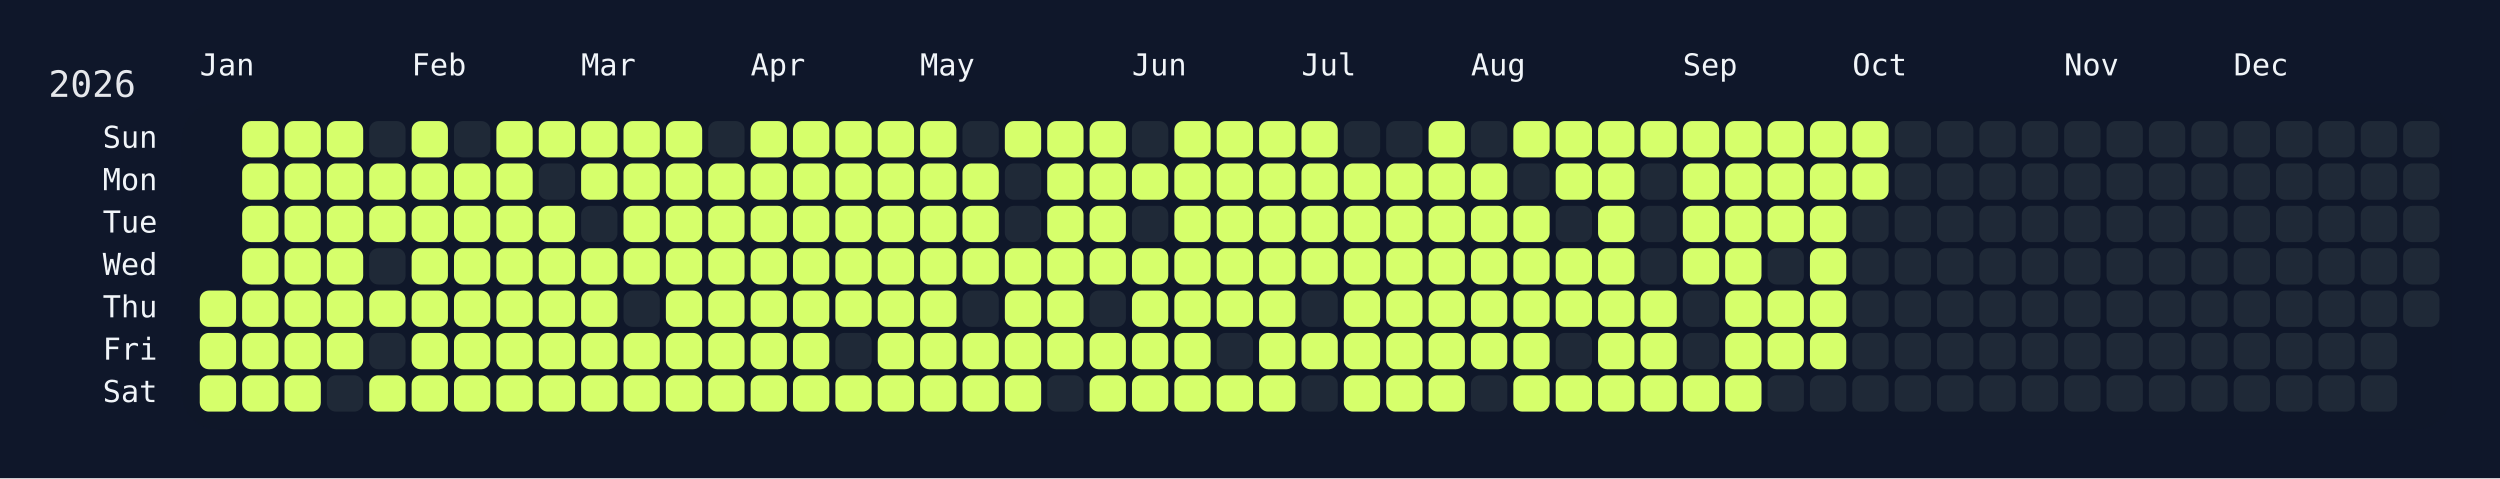
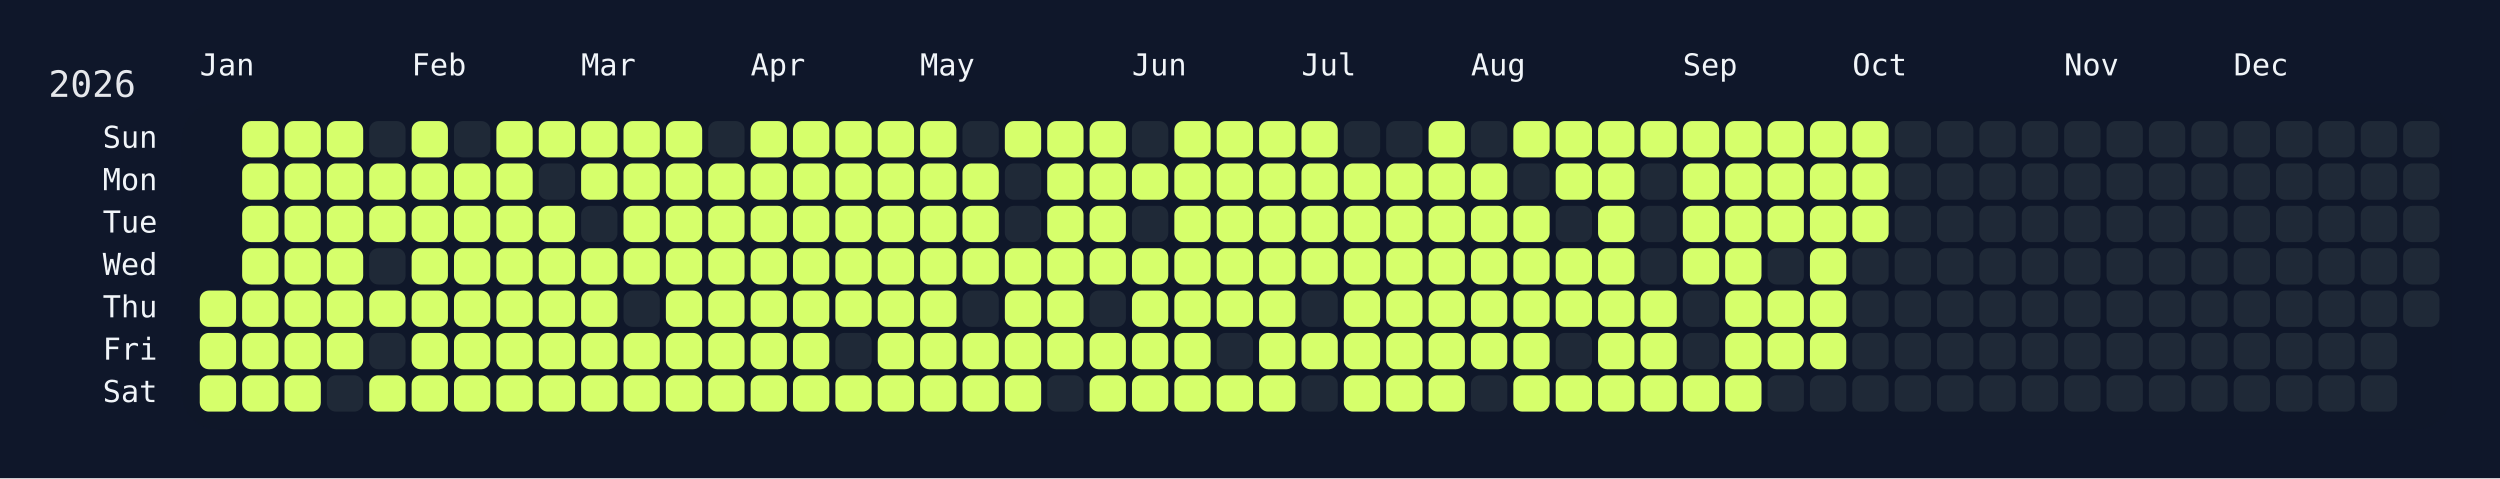
<svg xmlns="http://www.w3.org/2000/svg" width="826" height="158" viewBox="0 0 826 158">
  <rect width="826" height="158" fill="#0f172a" />
  <rect x="60" y="34" width="750" height="108" rx="12" ry="12" fill="rgba(15, 23, 42, 0.8)" />
  <text x="16" y="32" font-size="12" fill="#e5e7eb" font-family="JetBrains Mono, ui-monospace, SFMono-Regular, Menlo, Monaco, Consolas, monospace">2026</text>
  <text x="66" y="18" font-size="10" fill="#f1f5f9" font-family="JetBrains Mono, ui-monospace, SFMono-Regular, Menlo, Monaco, Consolas, monospace" dominant-baseline="hanging">Jan</text>
  <text x="136" y="18" font-size="10" fill="#f1f5f9" font-family="JetBrains Mono, ui-monospace, SFMono-Regular, Menlo, Monaco, Consolas, monospace" dominant-baseline="hanging">Feb</text>
  <text x="192" y="18" font-size="10" fill="#f1f5f9" font-family="JetBrains Mono, ui-monospace, SFMono-Regular, Menlo, Monaco, Consolas, monospace" dominant-baseline="hanging">Mar</text>
  <text x="248" y="18" font-size="10" fill="#f1f5f9" font-family="JetBrains Mono, ui-monospace, SFMono-Regular, Menlo, Monaco, Consolas, monospace" dominant-baseline="hanging">Apr</text>
  <text x="304" y="18" font-size="10" fill="#f1f5f9" font-family="JetBrains Mono, ui-monospace, SFMono-Regular, Menlo, Monaco, Consolas, monospace" dominant-baseline="hanging">May</text>
  <text x="374" y="18" font-size="10" fill="#f1f5f9" font-family="JetBrains Mono, ui-monospace, SFMono-Regular, Menlo, Monaco, Consolas, monospace" dominant-baseline="hanging">Jun</text>
  <text x="430" y="18" font-size="10" fill="#f1f5f9" font-family="JetBrains Mono, ui-monospace, SFMono-Regular, Menlo, Monaco, Consolas, monospace" dominant-baseline="hanging">Jul</text>
  <text x="486" y="18" font-size="10" fill="#f1f5f9" font-family="JetBrains Mono, ui-monospace, SFMono-Regular, Menlo, Monaco, Consolas, monospace" dominant-baseline="hanging">Aug</text>
  <text x="556" y="18" font-size="10" fill="#f1f5f9" font-family="JetBrains Mono, ui-monospace, SFMono-Regular, Menlo, Monaco, Consolas, monospace" dominant-baseline="hanging">Sep</text>
  <text x="612" y="18" font-size="10" fill="#f1f5f9" font-family="JetBrains Mono, ui-monospace, SFMono-Regular, Menlo, Monaco, Consolas, monospace" dominant-baseline="hanging">Oct</text>
  <text x="682" y="18" font-size="10" fill="#f1f5f9" font-family="JetBrains Mono, ui-monospace, SFMono-Regular, Menlo, Monaco, Consolas, monospace" dominant-baseline="hanging">Nov</text>
  <text x="738" y="18" font-size="10" fill="#f1f5f9" font-family="JetBrains Mono, ui-monospace, SFMono-Regular, Menlo, Monaco, Consolas, monospace" dominant-baseline="hanging">Dec</text>
  <text x="52" y="46.0" font-size="10" fill="#f1f5f9" font-family="JetBrains Mono, ui-monospace, SFMono-Regular, Menlo, Monaco, Consolas, monospace" text-anchor="end" dominant-baseline="middle">Sun</text>
  <text x="52" y="60.0" font-size="10" fill="#f1f5f9" font-family="JetBrains Mono, ui-monospace, SFMono-Regular, Menlo, Monaco, Consolas, monospace" text-anchor="end" dominant-baseline="middle">Mon</text>
  <text x="52" y="74.0" font-size="10" fill="#f1f5f9" font-family="JetBrains Mono, ui-monospace, SFMono-Regular, Menlo, Monaco, Consolas, monospace" text-anchor="end" dominant-baseline="middle">Tue</text>
  <text x="52" y="88.0" font-size="10" fill="#f1f5f9" font-family="JetBrains Mono, ui-monospace, SFMono-Regular, Menlo, Monaco, Consolas, monospace" text-anchor="end" dominant-baseline="middle">Wed</text>
  <text x="52" y="102.0" font-size="10" fill="#f1f5f9" font-family="JetBrains Mono, ui-monospace, SFMono-Regular, Menlo, Monaco, Consolas, monospace" text-anchor="end" dominant-baseline="middle">Thu</text>
  <text x="52" y="116.0" font-size="10" fill="#f1f5f9" font-family="JetBrains Mono, ui-monospace, SFMono-Regular, Menlo, Monaco, Consolas, monospace" text-anchor="end" dominant-baseline="middle">Fri</text>
  <text x="52" y="130.0" font-size="10" fill="#f1f5f9" font-family="JetBrains Mono, ui-monospace, SFMono-Regular, Menlo, Monaco, Consolas, monospace" text-anchor="end" dominant-baseline="middle">Sat</text>
  <g transform="translate(66,40)">
    <rect x="0" y="56" width="12" height="12" rx="3" ry="3" fill="#d6ff6b" data-date="2026-01-01" />
    <rect x="0" y="70" width="12" height="12" rx="3" ry="3" fill="#d6ff6b" data-date="2026-01-02" />
    <rect x="0" y="84" width="12" height="12" rx="3" ry="3" fill="#d6ff6b" data-date="2026-01-03" />
    <rect x="14" y="0" width="12" height="12" rx="3" ry="3" fill="#d6ff6b" data-date="2026-01-04" />
    <rect x="14" y="14" width="12" height="12" rx="3" ry="3" fill="#d6ff6b" data-date="2026-01-05" />
    <rect x="14" y="28" width="12" height="12" rx="3" ry="3" fill="#d6ff6b" data-date="2026-01-06" />
    <rect x="14" y="42" width="12" height="12" rx="3" ry="3" fill="#d6ff6b" data-date="2026-01-07" />
    <rect x="14" y="56" width="12" height="12" rx="3" ry="3" fill="#d6ff6b" data-date="2026-01-08" />
    <rect x="14" y="70" width="12" height="12" rx="3" ry="3" fill="#d6ff6b" data-date="2026-01-09" />
    <rect x="14" y="84" width="12" height="12" rx="3" ry="3" fill="#d6ff6b" data-date="2026-01-10" />
    <rect x="28" y="0" width="12" height="12" rx="3" ry="3" fill="#d6ff6b" data-date="2026-01-11" />
    <rect x="28" y="14" width="12" height="12" rx="3" ry="3" fill="#d6ff6b" data-date="2026-01-12" />
    <rect x="28" y="28" width="12" height="12" rx="3" ry="3" fill="#d6ff6b" data-date="2026-01-13" />
    <rect x="28" y="42" width="12" height="12" rx="3" ry="3" fill="#d6ff6b" data-date="2026-01-14" />
    <rect x="28" y="56" width="12" height="12" rx="3" ry="3" fill="#d6ff6b" data-date="2026-01-15" />
    <rect x="28" y="70" width="12" height="12" rx="3" ry="3" fill="#d6ff6b" data-date="2026-01-16" />
    <rect x="28" y="84" width="12" height="12" rx="3" ry="3" fill="#d6ff6b" data-date="2026-01-17" />
    <rect x="42" y="0" width="12" height="12" rx="3" ry="3" fill="#d6ff6b" data-date="2026-01-18" />
    <rect x="42" y="14" width="12" height="12" rx="3" ry="3" fill="#d6ff6b" data-date="2026-01-19" />
    <rect x="42" y="28" width="12" height="12" rx="3" ry="3" fill="#d6ff6b" data-date="2026-01-20" />
    <rect x="42" y="42" width="12" height="12" rx="3" ry="3" fill="#d6ff6b" data-date="2026-01-21" />
    <rect x="42" y="56" width="12" height="12" rx="3" ry="3" fill="#d6ff6b" data-date="2026-01-22" />
    <rect x="42" y="70" width="12" height="12" rx="3" ry="3" fill="#d6ff6b" data-date="2026-01-23" />
    <rect x="42" y="84" width="12" height="12" rx="3" ry="3" fill="#1f2937" data-date="2026-01-24" />
    <rect x="56" y="0" width="12" height="12" rx="3" ry="3" fill="#1f2937" data-date="2026-01-25" />
    <rect x="56" y="14" width="12" height="12" rx="3" ry="3" fill="#d6ff6b" data-date="2026-01-26" />
    <rect x="56" y="28" width="12" height="12" rx="3" ry="3" fill="#d6ff6b" data-date="2026-01-27" />
    <rect x="56" y="42" width="12" height="12" rx="3" ry="3" fill="#1f2937" data-date="2026-01-28" />
    <rect x="56" y="56" width="12" height="12" rx="3" ry="3" fill="#d6ff6b" data-date="2026-01-29" />
    <rect x="56" y="70" width="12" height="12" rx="3" ry="3" fill="#1f2937" data-date="2026-01-30" />
    <rect x="56" y="84" width="12" height="12" rx="3" ry="3" fill="#d6ff6b" data-date="2026-01-31" />
    <rect x="70" y="0" width="12" height="12" rx="3" ry="3" fill="#d6ff6b" data-date="2026-02-01" />
    <rect x="70" y="14" width="12" height="12" rx="3" ry="3" fill="#d6ff6b" data-date="2026-02-02" />
    <rect x="70" y="28" width="12" height="12" rx="3" ry="3" fill="#d6ff6b" data-date="2026-02-03" />
    <rect x="70" y="42" width="12" height="12" rx="3" ry="3" fill="#d6ff6b" data-date="2026-02-04" />
    <rect x="70" y="56" width="12" height="12" rx="3" ry="3" fill="#d6ff6b" data-date="2026-02-05" />
    <rect x="70" y="70" width="12" height="12" rx="3" ry="3" fill="#d6ff6b" data-date="2026-02-06" />
    <rect x="70" y="84" width="12" height="12" rx="3" ry="3" fill="#d6ff6b" data-date="2026-02-07" />
    <rect x="84" y="0" width="12" height="12" rx="3" ry="3" fill="#1f2937" data-date="2026-02-08" />
    <rect x="84" y="14" width="12" height="12" rx="3" ry="3" fill="#d6ff6b" data-date="2026-02-09" />
    <rect x="84" y="28" width="12" height="12" rx="3" ry="3" fill="#d6ff6b" data-date="2026-02-10" />
    <rect x="84" y="42" width="12" height="12" rx="3" ry="3" fill="#d6ff6b" data-date="2026-02-11" />
    <rect x="84" y="56" width="12" height="12" rx="3" ry="3" fill="#d6ff6b" data-date="2026-02-12" />
    <rect x="84" y="70" width="12" height="12" rx="3" ry="3" fill="#d6ff6b" data-date="2026-02-13" />
    <rect x="84" y="84" width="12" height="12" rx="3" ry="3" fill="#d6ff6b" data-date="2026-02-14" />
    <rect x="98" y="0" width="12" height="12" rx="3" ry="3" fill="#d6ff6b" data-date="2026-02-15" />
    <rect x="98" y="14" width="12" height="12" rx="3" ry="3" fill="#d6ff6b" data-date="2026-02-16" />
    <rect x="98" y="28" width="12" height="12" rx="3" ry="3" fill="#d6ff6b" data-date="2026-02-17" />
    <rect x="98" y="42" width="12" height="12" rx="3" ry="3" fill="#d6ff6b" data-date="2026-02-18" />
    <rect x="98" y="56" width="12" height="12" rx="3" ry="3" fill="#d6ff6b" data-date="2026-02-19" />
    <rect x="98" y="70" width="12" height="12" rx="3" ry="3" fill="#d6ff6b" data-date="2026-02-20" />
    <rect x="98" y="84" width="12" height="12" rx="3" ry="3" fill="#d6ff6b" data-date="2026-02-21" />
    <rect x="112" y="0" width="12" height="12" rx="3" ry="3" fill="#d6ff6b" data-date="2026-02-22" />
    <rect x="112" y="14" width="12" height="12" rx="3" ry="3" fill="#1f2937" data-date="2026-02-23" />
    <rect x="112" y="28" width="12" height="12" rx="3" ry="3" fill="#d6ff6b" data-date="2026-02-24" />
    <rect x="112" y="42" width="12" height="12" rx="3" ry="3" fill="#d6ff6b" data-date="2026-02-25" />
    <rect x="112" y="56" width="12" height="12" rx="3" ry="3" fill="#d6ff6b" data-date="2026-02-26" />
    <rect x="112" y="70" width="12" height="12" rx="3" ry="3" fill="#d6ff6b" data-date="2026-02-27" />
    <rect x="112" y="84" width="12" height="12" rx="3" ry="3" fill="#d6ff6b" data-date="2026-02-28" />
    <rect x="126" y="0" width="12" height="12" rx="3" ry="3" fill="#d6ff6b" data-date="2026-03-01" />
    <rect x="126" y="14" width="12" height="12" rx="3" ry="3" fill="#d6ff6b" data-date="2026-03-02" />
    <rect x="126" y="28" width="12" height="12" rx="3" ry="3" fill="#1f2937" data-date="2026-03-03" />
    <rect x="126" y="42" width="12" height="12" rx="3" ry="3" fill="#d6ff6b" data-date="2026-03-04" />
    <rect x="126" y="56" width="12" height="12" rx="3" ry="3" fill="#d6ff6b" data-date="2026-03-05" />
    <rect x="126" y="70" width="12" height="12" rx="3" ry="3" fill="#d6ff6b" data-date="2026-03-06" />
    <rect x="126" y="84" width="12" height="12" rx="3" ry="3" fill="#d6ff6b" data-date="2026-03-07" />
    <rect x="140" y="0" width="12" height="12" rx="3" ry="3" fill="#d6ff6b" data-date="2026-03-08" />
    <rect x="140" y="14" width="12" height="12" rx="3" ry="3" fill="#d6ff6b" data-date="2026-03-09" />
    <rect x="140" y="28" width="12" height="12" rx="3" ry="3" fill="#d6ff6b" data-date="2026-03-10" />
    <rect x="140" y="42" width="12" height="12" rx="3" ry="3" fill="#d6ff6b" data-date="2026-03-11" />
    <rect x="140" y="56" width="12" height="12" rx="3" ry="3" fill="#1f2937" data-date="2026-03-12" />
    <rect x="140" y="70" width="12" height="12" rx="3" ry="3" fill="#d6ff6b" data-date="2026-03-13" />
    <rect x="140" y="84" width="12" height="12" rx="3" ry="3" fill="#d6ff6b" data-date="2026-03-14" />
    <rect x="154" y="0" width="12" height="12" rx="3" ry="3" fill="#d6ff6b" data-date="2026-03-15" />
    <rect x="154" y="14" width="12" height="12" rx="3" ry="3" fill="#d6ff6b" data-date="2026-03-16" />
    <rect x="154" y="28" width="12" height="12" rx="3" ry="3" fill="#d6ff6b" data-date="2026-03-17" />
    <rect x="154" y="42" width="12" height="12" rx="3" ry="3" fill="#d6ff6b" data-date="2026-03-18" />
    <rect x="154" y="56" width="12" height="12" rx="3" ry="3" fill="#d6ff6b" data-date="2026-03-19" />
    <rect x="154" y="70" width="12" height="12" rx="3" ry="3" fill="#d6ff6b" data-date="2026-03-20" />
    <rect x="154" y="84" width="12" height="12" rx="3" ry="3" fill="#d6ff6b" data-date="2026-03-21" />
    <rect x="168" y="0" width="12" height="12" rx="3" ry="3" fill="#1f2937" data-date="2026-03-22" />
    <rect x="168" y="14" width="12" height="12" rx="3" ry="3" fill="#d6ff6b" data-date="2026-03-23" />
    <rect x="168" y="28" width="12" height="12" rx="3" ry="3" fill="#d6ff6b" data-date="2026-03-24" />
    <rect x="168" y="42" width="12" height="12" rx="3" ry="3" fill="#d6ff6b" data-date="2026-03-25" />
    <rect x="168" y="56" width="12" height="12" rx="3" ry="3" fill="#d6ff6b" data-date="2026-03-26" />
    <rect x="168" y="70" width="12" height="12" rx="3" ry="3" fill="#d6ff6b" data-date="2026-03-27" />
    <rect x="168" y="84" width="12" height="12" rx="3" ry="3" fill="#d6ff6b" data-date="2026-03-28" />
    <rect x="182" y="0" width="12" height="12" rx="3" ry="3" fill="#d6ff6b" data-date="2026-03-29" />
    <rect x="182" y="14" width="12" height="12" rx="3" ry="3" fill="#d6ff6b" data-date="2026-03-30" />
    <rect x="182" y="28" width="12" height="12" rx="3" ry="3" fill="#d6ff6b" data-date="2026-03-31" />
    <rect x="182" y="42" width="12" height="12" rx="3" ry="3" fill="#d6ff6b" data-date="2026-04-01" />
    <rect x="182" y="56" width="12" height="12" rx="3" ry="3" fill="#d6ff6b" data-date="2026-04-02" />
    <rect x="182" y="70" width="12" height="12" rx="3" ry="3" fill="#d6ff6b" data-date="2026-04-03" />
    <rect x="182" y="84" width="12" height="12" rx="3" ry="3" fill="#d6ff6b" data-date="2026-04-04" />
    <rect x="196" y="0" width="12" height="12" rx="3" ry="3" fill="#d6ff6b" data-date="2026-04-05" />
    <rect x="196" y="14" width="12" height="12" rx="3" ry="3" fill="#d6ff6b" data-date="2026-04-06" />
    <rect x="196" y="28" width="12" height="12" rx="3" ry="3" fill="#d6ff6b" data-date="2026-04-07" />
    <rect x="196" y="42" width="12" height="12" rx="3" ry="3" fill="#d6ff6b" data-date="2026-04-08" />
    <rect x="196" y="56" width="12" height="12" rx="3" ry="3" fill="#d6ff6b" data-date="2026-04-09" />
    <rect x="196" y="70" width="12" height="12" rx="3" ry="3" fill="#d6ff6b" data-date="2026-04-10" />
    <rect x="196" y="84" width="12" height="12" rx="3" ry="3" fill="#d6ff6b" data-date="2026-04-11" />
    <rect x="210" y="0" width="12" height="12" rx="3" ry="3" fill="#d6ff6b" data-date="2026-04-12" />
    <rect x="210" y="14" width="12" height="12" rx="3" ry="3" fill="#d6ff6b" data-date="2026-04-13" />
    <rect x="210" y="28" width="12" height="12" rx="3" ry="3" fill="#d6ff6b" data-date="2026-04-14" />
    <rect x="210" y="42" width="12" height="12" rx="3" ry="3" fill="#d6ff6b" data-date="2026-04-15" />
    <rect x="210" y="56" width="12" height="12" rx="3" ry="3" fill="#d6ff6b" data-date="2026-04-16" />
    <rect x="210" y="70" width="12" height="12" rx="3" ry="3" fill="#1f2937" data-date="2026-04-17" />
    <rect x="210" y="84" width="12" height="12" rx="3" ry="3" fill="#d6ff6b" data-date="2026-04-18" />
    <rect x="224" y="0" width="12" height="12" rx="3" ry="3" fill="#d6ff6b" data-date="2026-04-19" />
    <rect x="224" y="14" width="12" height="12" rx="3" ry="3" fill="#d6ff6b" data-date="2026-04-20" />
    <rect x="224" y="28" width="12" height="12" rx="3" ry="3" fill="#d6ff6b" data-date="2026-04-21" />
    <rect x="224" y="42" width="12" height="12" rx="3" ry="3" fill="#d6ff6b" data-date="2026-04-22" />
    <rect x="224" y="56" width="12" height="12" rx="3" ry="3" fill="#d6ff6b" data-date="2026-04-23" />
    <rect x="224" y="70" width="12" height="12" rx="3" ry="3" fill="#d6ff6b" data-date="2026-04-24" />
    <rect x="224" y="84" width="12" height="12" rx="3" ry="3" fill="#d6ff6b" data-date="2026-04-25" />
    <rect x="238" y="0" width="12" height="12" rx="3" ry="3" fill="#d6ff6b" data-date="2026-04-26" />
    <rect x="238" y="14" width="12" height="12" rx="3" ry="3" fill="#d6ff6b" data-date="2026-04-27" />
    <rect x="238" y="28" width="12" height="12" rx="3" ry="3" fill="#d6ff6b" data-date="2026-04-28" />
    <rect x="238" y="42" width="12" height="12" rx="3" ry="3" fill="#d6ff6b" data-date="2026-04-29" />
    <rect x="238" y="56" width="12" height="12" rx="3" ry="3" fill="#d6ff6b" data-date="2026-04-30" />
    <rect x="238" y="70" width="12" height="12" rx="3" ry="3" fill="#d6ff6b" data-date="2026-05-01" />
    <rect x="238" y="84" width="12" height="12" rx="3" ry="3" fill="#d6ff6b" data-date="2026-05-02" />
    <rect x="252" y="0" width="12" height="12" rx="3" ry="3" fill="#1f2937" data-date="2026-05-03" />
    <rect x="252" y="14" width="12" height="12" rx="3" ry="3" fill="#d6ff6b" data-date="2026-05-04" />
    <rect x="252" y="28" width="12" height="12" rx="3" ry="3" fill="#d6ff6b" data-date="2026-05-05" />
    <rect x="252" y="42" width="12" height="12" rx="3" ry="3" fill="#d6ff6b" data-date="2026-05-06" />
    <rect x="252" y="56" width="12" height="12" rx="3" ry="3" fill="#1f2937" data-date="2026-05-07" />
    <rect x="252" y="70" width="12" height="12" rx="3" ry="3" fill="#d6ff6b" data-date="2026-05-08" />
    <rect x="252" y="84" width="12" height="12" rx="3" ry="3" fill="#d6ff6b" data-date="2026-05-09" />
    <rect x="266" y="0" width="12" height="12" rx="3" ry="3" fill="#d6ff6b" data-date="2026-05-10" />
    <rect x="266" y="14" width="12" height="12" rx="3" ry="3" fill="#1f2937" data-date="2026-05-11" />
    <rect x="266" y="28" width="12" height="12" rx="3" ry="3" fill="#1f2937" data-date="2026-05-12" />
    <rect x="266" y="42" width="12" height="12" rx="3" ry="3" fill="#d6ff6b" data-date="2026-05-13" />
    <rect x="266" y="56" width="12" height="12" rx="3" ry="3" fill="#d6ff6b" data-date="2026-05-14" />
    <rect x="266" y="70" width="12" height="12" rx="3" ry="3" fill="#d6ff6b" data-date="2026-05-15" />
    <rect x="266" y="84" width="12" height="12" rx="3" ry="3" fill="#d6ff6b" data-date="2026-05-16" />
    <rect x="280" y="0" width="12" height="12" rx="3" ry="3" fill="#d6ff6b" data-date="2026-05-17" />
    <rect x="280" y="14" width="12" height="12" rx="3" ry="3" fill="#d6ff6b" data-date="2026-05-18" />
    <rect x="280" y="28" width="12" height="12" rx="3" ry="3" fill="#d6ff6b" data-date="2026-05-19" />
    <rect x="280" y="42" width="12" height="12" rx="3" ry="3" fill="#d6ff6b" data-date="2026-05-20" />
    <rect x="280" y="56" width="12" height="12" rx="3" ry="3" fill="#d6ff6b" data-date="2026-05-21" />
    <rect x="280" y="70" width="12" height="12" rx="3" ry="3" fill="#d6ff6b" data-date="2026-05-22" />
    <rect x="280" y="84" width="12" height="12" rx="3" ry="3" fill="#1f2937" data-date="2026-05-23" />
    <rect x="294" y="0" width="12" height="12" rx="3" ry="3" fill="#d6ff6b" data-date="2026-05-24" />
    <rect x="294" y="14" width="12" height="12" rx="3" ry="3" fill="#d6ff6b" data-date="2026-05-25" />
    <rect x="294" y="28" width="12" height="12" rx="3" ry="3" fill="#d6ff6b" data-date="2026-05-26" />
    <rect x="294" y="42" width="12" height="12" rx="3" ry="3" fill="#d6ff6b" data-date="2026-05-27" />
    <rect x="294" y="56" width="12" height="12" rx="3" ry="3" fill="#1f2937" data-date="2026-05-28" />
    <rect x="294" y="70" width="12" height="12" rx="3" ry="3" fill="#d6ff6b" data-date="2026-05-29" />
    <rect x="294" y="84" width="12" height="12" rx="3" ry="3" fill="#d6ff6b" data-date="2026-05-30" />
    <rect x="308" y="0" width="12" height="12" rx="3" ry="3" fill="#1f2937" data-date="2026-05-31" />
    <rect x="308" y="14" width="12" height="12" rx="3" ry="3" fill="#d6ff6b" data-date="2026-06-01" />
    <rect x="308" y="28" width="12" height="12" rx="3" ry="3" fill="#1f2937" data-date="2026-06-02" />
    <rect x="308" y="42" width="12" height="12" rx="3" ry="3" fill="#d6ff6b" data-date="2026-06-03" />
    <rect x="308" y="56" width="12" height="12" rx="3" ry="3" fill="#d6ff6b" data-date="2026-06-04" />
    <rect x="308" y="70" width="12" height="12" rx="3" ry="3" fill="#d6ff6b" data-date="2026-06-05" />
    <rect x="308" y="84" width="12" height="12" rx="3" ry="3" fill="#d6ff6b" data-date="2026-06-06" />
    <rect x="322" y="0" width="12" height="12" rx="3" ry="3" fill="#d6ff6b" data-date="2026-06-07" />
    <rect x="322" y="14" width="12" height="12" rx="3" ry="3" fill="#d6ff6b" data-date="2026-06-08" />
    <rect x="322" y="28" width="12" height="12" rx="3" ry="3" fill="#d6ff6b" data-date="2026-06-09" />
    <rect x="322" y="42" width="12" height="12" rx="3" ry="3" fill="#d6ff6b" data-date="2026-06-10" />
    <rect x="322" y="56" width="12" height="12" rx="3" ry="3" fill="#d6ff6b" data-date="2026-06-11" />
    <rect x="322" y="70" width="12" height="12" rx="3" ry="3" fill="#d6ff6b" data-date="2026-06-12" />
    <rect x="322" y="84" width="12" height="12" rx="3" ry="3" fill="#d6ff6b" data-date="2026-06-13" />
    <rect x="336" y="0" width="12" height="12" rx="3" ry="3" fill="#d6ff6b" data-date="2026-06-14" />
    <rect x="336" y="14" width="12" height="12" rx="3" ry="3" fill="#d6ff6b" data-date="2026-06-15" />
    <rect x="336" y="28" width="12" height="12" rx="3" ry="3" fill="#d6ff6b" data-date="2026-06-16" />
    <rect x="336" y="42" width="12" height="12" rx="3" ry="3" fill="#d6ff6b" data-date="2026-06-17" />
    <rect x="336" y="56" width="12" height="12" rx="3" ry="3" fill="#d6ff6b" data-date="2026-06-18" />
    <rect x="336" y="70" width="12" height="12" rx="3" ry="3" fill="#1f2937" data-date="2026-06-19" />
    <rect x="336" y="84" width="12" height="12" rx="3" ry="3" fill="#d6ff6b" data-date="2026-06-20" />
    <rect x="350" y="0" width="12" height="12" rx="3" ry="3" fill="#d6ff6b" data-date="2026-06-21" />
    <rect x="350" y="14" width="12" height="12" rx="3" ry="3" fill="#d6ff6b" data-date="2026-06-22" />
    <rect x="350" y="28" width="12" height="12" rx="3" ry="3" fill="#d6ff6b" data-date="2026-06-23" />
    <rect x="350" y="42" width="12" height="12" rx="3" ry="3" fill="#d6ff6b" data-date="2026-06-24" />
    <rect x="350" y="56" width="12" height="12" rx="3" ry="3" fill="#d6ff6b" data-date="2026-06-25" />
    <rect x="350" y="70" width="12" height="12" rx="3" ry="3" fill="#d6ff6b" data-date="2026-06-26" />
    <rect x="350" y="84" width="12" height="12" rx="3" ry="3" fill="#d6ff6b" data-date="2026-06-27" />
    <rect x="364" y="0" width="12" height="12" rx="3" ry="3" fill="#d6ff6b" data-date="2026-06-28" />
    <rect x="364" y="14" width="12" height="12" rx="3" ry="3" fill="#d6ff6b" data-date="2026-06-29" />
    <rect x="364" y="28" width="12" height="12" rx="3" ry="3" fill="#d6ff6b" data-date="2026-06-30" />
    <rect x="364" y="42" width="12" height="12" rx="3" ry="3" fill="#d6ff6b" data-date="2026-07-01" />
    <rect x="364" y="56" width="12" height="12" rx="3" ry="3" fill="#1f2937" data-date="2026-07-02" />
    <rect x="364" y="70" width="12" height="12" rx="3" ry="3" fill="#d6ff6b" data-date="2026-07-03" />
    <rect x="364" y="84" width="12" height="12" rx="3" ry="3" fill="#1f2937" data-date="2026-07-04" />
    <rect x="378" y="0" width="12" height="12" rx="3" ry="3" fill="#1f2937" data-date="2026-07-05" />
    <rect x="378" y="14" width="12" height="12" rx="3" ry="3" fill="#d6ff6b" data-date="2026-07-06" />
    <rect x="378" y="28" width="12" height="12" rx="3" ry="3" fill="#d6ff6b" data-date="2026-07-07" />
    <rect x="378" y="42" width="12" height="12" rx="3" ry="3" fill="#d6ff6b" data-date="2026-07-08" />
    <rect x="378" y="56" width="12" height="12" rx="3" ry="3" fill="#d6ff6b" data-date="2026-07-09" />
    <rect x="378" y="70" width="12" height="12" rx="3" ry="3" fill="#d6ff6b" data-date="2026-07-10" />
    <rect x="378" y="84" width="12" height="12" rx="3" ry="3" fill="#d6ff6b" data-date="2026-07-11" />
    <rect x="392" y="0" width="12" height="12" rx="3" ry="3" fill="#1f2937" data-date="2026-07-12" />
    <rect x="392" y="14" width="12" height="12" rx="3" ry="3" fill="#d6ff6b" data-date="2026-07-13" />
    <rect x="392" y="28" width="12" height="12" rx="3" ry="3" fill="#d6ff6b" data-date="2026-07-14" />
    <rect x="392" y="42" width="12" height="12" rx="3" ry="3" fill="#d6ff6b" data-date="2026-07-15" />
    <rect x="392" y="56" width="12" height="12" rx="3" ry="3" fill="#d6ff6b" data-date="2026-07-16" />
    <rect x="392" y="70" width="12" height="12" rx="3" ry="3" fill="#d6ff6b" data-date="2026-07-17" />
    <rect x="392" y="84" width="12" height="12" rx="3" ry="3" fill="#d6ff6b" data-date="2026-07-18" />
    <rect x="406" y="0" width="12" height="12" rx="3" ry="3" fill="#d6ff6b" data-date="2026-07-19" />
    <rect x="406" y="14" width="12" height="12" rx="3" ry="3" fill="#d6ff6b" data-date="2026-07-20" />
    <rect x="406" y="28" width="12" height="12" rx="3" ry="3" fill="#d6ff6b" data-date="2026-07-21" />
    <rect x="406" y="42" width="12" height="12" rx="3" ry="3" fill="#d6ff6b" data-date="2026-07-22" />
    <rect x="406" y="56" width="12" height="12" rx="3" ry="3" fill="#d6ff6b" data-date="2026-07-23" />
    <rect x="406" y="70" width="12" height="12" rx="3" ry="3" fill="#d6ff6b" data-date="2026-07-24" />
    <rect x="406" y="84" width="12" height="12" rx="3" ry="3" fill="#d6ff6b" data-date="2026-07-25" />
    <rect x="420" y="0" width="12" height="12" rx="3" ry="3" fill="#1f2937" data-date="2026-07-26" />
    <rect x="420" y="14" width="12" height="12" rx="3" ry="3" fill="#d6ff6b" data-date="2026-07-27" />
    <rect x="420" y="28" width="12" height="12" rx="3" ry="3" fill="#d6ff6b" data-date="2026-07-28" />
    <rect x="420" y="42" width="12" height="12" rx="3" ry="3" fill="#d6ff6b" data-date="2026-07-29" />
    <rect x="420" y="56" width="12" height="12" rx="3" ry="3" fill="#d6ff6b" data-date="2026-07-30" />
    <rect x="420" y="70" width="12" height="12" rx="3" ry="3" fill="#d6ff6b" data-date="2026-07-31" />
    <rect x="420" y="84" width="12" height="12" rx="3" ry="3" fill="#1f2937" data-date="2026-08-01" />
    <rect x="434" y="0" width="12" height="12" rx="3" ry="3" fill="#d6ff6b" data-date="2026-08-02" />
    <rect x="434" y="14" width="12" height="12" rx="3" ry="3" fill="#1f2937" data-date="2026-08-03" />
    <rect x="434" y="28" width="12" height="12" rx="3" ry="3" fill="#d6ff6b" data-date="2026-08-04" />
    <rect x="434" y="42" width="12" height="12" rx="3" ry="3" fill="#d6ff6b" data-date="2026-08-05" />
    <rect x="434" y="56" width="12" height="12" rx="3" ry="3" fill="#d6ff6b" data-date="2026-08-06" />
    <rect x="434" y="70" width="12" height="12" rx="3" ry="3" fill="#d6ff6b" data-date="2026-08-07" />
    <rect x="434" y="84" width="12" height="12" rx="3" ry="3" fill="#d6ff6b" data-date="2026-08-08" />
    <rect x="448" y="0" width="12" height="12" rx="3" ry="3" fill="#d6ff6b" data-date="2026-08-09" />
    <rect x="448" y="14" width="12" height="12" rx="3" ry="3" fill="#d6ff6b" data-date="2026-08-10" />
    <rect x="448" y="28" width="12" height="12" rx="3" ry="3" fill="#1f2937" data-date="2026-08-11" />
    <rect x="448" y="42" width="12" height="12" rx="3" ry="3" fill="#d6ff6b" data-date="2026-08-12" />
    <rect x="448" y="56" width="12" height="12" rx="3" ry="3" fill="#d6ff6b" data-date="2026-08-13" />
    <rect x="448" y="70" width="12" height="12" rx="3" ry="3" fill="#1f2937" data-date="2026-08-14" />
    <rect x="448" y="84" width="12" height="12" rx="3" ry="3" fill="#d6ff6b" data-date="2026-08-15" />
    <rect x="462" y="0" width="12" height="12" rx="3" ry="3" fill="#d6ff6b" data-date="2026-08-16" />
    <rect x="462" y="14" width="12" height="12" rx="3" ry="3" fill="#d6ff6b" data-date="2026-08-17" />
    <rect x="462" y="28" width="12" height="12" rx="3" ry="3" fill="#d6ff6b" data-date="2026-08-18" />
    <rect x="462" y="42" width="12" height="12" rx="3" ry="3" fill="#d6ff6b" data-date="2026-08-19" />
    <rect x="462" y="56" width="12" height="12" rx="3" ry="3" fill="#d6ff6b" data-date="2026-08-20" />
    <rect x="462" y="70" width="12" height="12" rx="3" ry="3" fill="#d6ff6b" data-date="2026-08-21" />
    <rect x="462" y="84" width="12" height="12" rx="3" ry="3" fill="#d6ff6b" data-date="2026-08-22" />
    <rect x="476" y="0" width="12" height="12" rx="3" ry="3" fill="#d6ff6b" data-date="2026-08-23" />
    <rect x="476" y="14" width="12" height="12" rx="3" ry="3" fill="#1f2937" data-date="2026-08-24" />
    <rect x="476" y="28" width="12" height="12" rx="3" ry="3" fill="#1f2937" data-date="2026-08-25" />
    <rect x="476" y="42" width="12" height="12" rx="3" ry="3" fill="#1f2937" data-date="2026-08-26" />
    <rect x="476" y="56" width="12" height="12" rx="3" ry="3" fill="#d6ff6b" data-date="2026-08-27" />
    <rect x="476" y="70" width="12" height="12" rx="3" ry="3" fill="#d6ff6b" data-date="2026-08-28" />
    <rect x="476" y="84" width="12" height="12" rx="3" ry="3" fill="#d6ff6b" data-date="2026-08-29" />
    <rect x="490" y="0" width="12" height="12" rx="3" ry="3" fill="#d6ff6b" data-date="2026-08-30" />
    <rect x="490" y="14" width="12" height="12" rx="3" ry="3" fill="#d6ff6b" data-date="2026-08-31" />
    <rect x="490" y="28" width="12" height="12" rx="3" ry="3" fill="#d6ff6b" data-date="2026-09-01" />
    <rect x="490" y="42" width="12" height="12" rx="3" ry="3" fill="#d6ff6b" data-date="2026-09-02" />
    <rect x="490" y="56" width="12" height="12" rx="3" ry="3" fill="#1f2937" data-date="2026-09-03" />
    <rect x="490" y="70" width="12" height="12" rx="3" ry="3" fill="#1f2937" data-date="2026-09-04" />
    <rect x="490" y="84" width="12" height="12" rx="3" ry="3" fill="#d6ff6b" data-date="2026-09-05" />
    <rect x="504" y="0" width="12" height="12" rx="3" ry="3" fill="#d6ff6b" data-date="2026-09-06" />
    <rect x="504" y="14" width="12" height="12" rx="3" ry="3" fill="#d6ff6b" data-date="2026-09-07" />
    <rect x="504" y="28" width="12" height="12" rx="3" ry="3" fill="#d6ff6b" data-date="2026-09-08" />
    <rect x="504" y="42" width="12" height="12" rx="3" ry="3" fill="#d6ff6b" data-date="2026-09-09" />
    <rect x="504" y="56" width="12" height="12" rx="3" ry="3" fill="#d6ff6b" data-date="2026-09-10" />
    <rect x="504" y="70" width="12" height="12" rx="3" ry="3" fill="#d6ff6b" data-date="2026-09-11" />
    <rect x="504" y="84" width="12" height="12" rx="3" ry="3" fill="#d6ff6b" data-date="2026-09-12" />
    <rect x="518" y="0" width="12" height="12" rx="3" ry="3" fill="#d6ff6b" data-date="2026-09-13" />
    <rect x="518" y="14" width="12" height="12" rx="3" ry="3" fill="#d6ff6b" data-date="2026-09-14" />
    <rect x="518" y="28" width="12" height="12" rx="3" ry="3" fill="#d6ff6b" data-date="2026-09-15" />
    <rect x="518" y="42" width="12" height="12" rx="3" ry="3" fill="#1f2937" data-date="2026-09-16" />
    <rect x="518" y="56" width="12" height="12" rx="3" ry="3" fill="#d6ff6b" data-date="2026-09-17" />
    <rect x="518" y="70" width="12" height="12" rx="3" ry="3" fill="#d6ff6b" data-date="2026-09-18" />
    <rect x="518" y="84" width="12" height="12" rx="3" ry="3" fill="#1f2937" data-date="2026-09-19" />
    <rect x="532" y="0" width="12" height="12" rx="3" ry="3" fill="#d6ff6b" data-date="2026-09-20" />
    <rect x="532" y="14" width="12" height="12" rx="3" ry="3" fill="#d6ff6b" data-date="2026-09-21" />
    <rect x="532" y="28" width="12" height="12" rx="3" ry="3" fill="#d6ff6b" data-date="2026-09-22" />
    <rect x="532" y="42" width="12" height="12" rx="3" ry="3" fill="#d6ff6b" data-date="2026-09-23" />
    <rect x="532" y="56" width="12" height="12" rx="3" ry="3" fill="#d6ff6b" data-date="2026-09-24" />
    <rect x="532" y="70" width="12" height="12" rx="3" ry="3" fill="#d6ff6b" data-date="2026-09-25" />
    <rect x="532" y="84" width="12" height="12" rx="3" ry="3" fill="#1f2937" data-date="2026-09-26" />
    <rect x="546" y="0" width="12" height="12" rx="3" ry="3" fill="#d6ff6b" data-date="2026-09-27" />
    <rect x="546" y="14" width="12" height="12" rx="3" ry="3" fill="#d6ff6b" data-date="2026-09-28" />
-     <rect x="546" y="28" width="12" height="12" rx="3" ry="3" fill="#1f2937" data-date="2026-09-29" />
+     <rect x="546" y="28" width="12" height="12" rx="3" ry="3" fill="#d6ff6b" data-date="2026-09-29" />
    <rect x="546" y="42" width="12" height="12" rx="3" ry="3" fill="#1f2937" data-date="2026-09-30" />
    <rect x="546" y="56" width="12" height="12" rx="3" ry="3" fill="#1f2937" data-date="2026-10-01" />
    <rect x="546" y="70" width="12" height="12" rx="3" ry="3" fill="#1f2937" data-date="2026-10-02" />
    <rect x="546" y="84" width="12" height="12" rx="3" ry="3" fill="#1f2937" data-date="2026-10-03" />
    <rect x="560" y="0" width="12" height="12" rx="3" ry="3" fill="#1f2937" data-date="2026-10-04" />
    <rect x="560" y="14" width="12" height="12" rx="3" ry="3" fill="#1f2937" data-date="2026-10-05" />
    <rect x="560" y="28" width="12" height="12" rx="3" ry="3" fill="#1f2937" data-date="2026-10-06" />
    <rect x="560" y="42" width="12" height="12" rx="3" ry="3" fill="#1f2937" data-date="2026-10-07" />
    <rect x="560" y="56" width="12" height="12" rx="3" ry="3" fill="#1f2937" data-date="2026-10-08" />
    <rect x="560" y="70" width="12" height="12" rx="3" ry="3" fill="#1f2937" data-date="2026-10-09" />
    <rect x="560" y="84" width="12" height="12" rx="3" ry="3" fill="#1f2937" data-date="2026-10-10" />
    <rect x="574" y="0" width="12" height="12" rx="3" ry="3" fill="#1f2937" data-date="2026-10-11" />
    <rect x="574" y="14" width="12" height="12" rx="3" ry="3" fill="#1f2937" data-date="2026-10-12" />
    <rect x="574" y="28" width="12" height="12" rx="3" ry="3" fill="#1f2937" data-date="2026-10-13" />
    <rect x="574" y="42" width="12" height="12" rx="3" ry="3" fill="#1f2937" data-date="2026-10-14" />
    <rect x="574" y="56" width="12" height="12" rx="3" ry="3" fill="#1f2937" data-date="2026-10-15" />
    <rect x="574" y="70" width="12" height="12" rx="3" ry="3" fill="#1f2937" data-date="2026-10-16" />
    <rect x="574" y="84" width="12" height="12" rx="3" ry="3" fill="#1f2937" data-date="2026-10-17" />
    <rect x="588" y="0" width="12" height="12" rx="3" ry="3" fill="#1f2937" data-date="2026-10-18" />
    <rect x="588" y="14" width="12" height="12" rx="3" ry="3" fill="#1f2937" data-date="2026-10-19" />
    <rect x="588" y="28" width="12" height="12" rx="3" ry="3" fill="#1f2937" data-date="2026-10-20" />
    <rect x="588" y="42" width="12" height="12" rx="3" ry="3" fill="#1f2937" data-date="2026-10-21" />
    <rect x="588" y="56" width="12" height="12" rx="3" ry="3" fill="#1f2937" data-date="2026-10-22" />
    <rect x="588" y="70" width="12" height="12" rx="3" ry="3" fill="#1f2937" data-date="2026-10-23" />
    <rect x="588" y="84" width="12" height="12" rx="3" ry="3" fill="#1f2937" data-date="2026-10-24" />
    <rect x="602" y="0" width="12" height="12" rx="3" ry="3" fill="#1f2937" data-date="2026-10-25" />
    <rect x="602" y="14" width="12" height="12" rx="3" ry="3" fill="#1f2937" data-date="2026-10-26" />
    <rect x="602" y="28" width="12" height="12" rx="3" ry="3" fill="#1f2937" data-date="2026-10-27" />
    <rect x="602" y="42" width="12" height="12" rx="3" ry="3" fill="#1f2937" data-date="2026-10-28" />
    <rect x="602" y="56" width="12" height="12" rx="3" ry="3" fill="#1f2937" data-date="2026-10-29" />
    <rect x="602" y="70" width="12" height="12" rx="3" ry="3" fill="#1f2937" data-date="2026-10-30" />
    <rect x="602" y="84" width="12" height="12" rx="3" ry="3" fill="#1f2937" data-date="2026-10-31" />
    <rect x="616" y="0" width="12" height="12" rx="3" ry="3" fill="#1f2937" data-date="2026-11-01" />
    <rect x="616" y="14" width="12" height="12" rx="3" ry="3" fill="#1f2937" data-date="2026-11-02" />
    <rect x="616" y="28" width="12" height="12" rx="3" ry="3" fill="#1f2937" data-date="2026-11-03" />
    <rect x="616" y="42" width="12" height="12" rx="3" ry="3" fill="#1f2937" data-date="2026-11-04" />
    <rect x="616" y="56" width="12" height="12" rx="3" ry="3" fill="#1f2937" data-date="2026-11-05" />
    <rect x="616" y="70" width="12" height="12" rx="3" ry="3" fill="#1f2937" data-date="2026-11-06" />
    <rect x="616" y="84" width="12" height="12" rx="3" ry="3" fill="#1f2937" data-date="2026-11-07" />
    <rect x="630" y="0" width="12" height="12" rx="3" ry="3" fill="#1f2937" data-date="2026-11-08" />
    <rect x="630" y="14" width="12" height="12" rx="3" ry="3" fill="#1f2937" data-date="2026-11-09" />
    <rect x="630" y="28" width="12" height="12" rx="3" ry="3" fill="#1f2937" data-date="2026-11-10" />
    <rect x="630" y="42" width="12" height="12" rx="3" ry="3" fill="#1f2937" data-date="2026-11-11" />
    <rect x="630" y="56" width="12" height="12" rx="3" ry="3" fill="#1f2937" data-date="2026-11-12" />
    <rect x="630" y="70" width="12" height="12" rx="3" ry="3" fill="#1f2937" data-date="2026-11-13" />
    <rect x="630" y="84" width="12" height="12" rx="3" ry="3" fill="#1f2937" data-date="2026-11-14" />
    <rect x="644" y="0" width="12" height="12" rx="3" ry="3" fill="#1f2937" data-date="2026-11-15" />
    <rect x="644" y="14" width="12" height="12" rx="3" ry="3" fill="#1f2937" data-date="2026-11-16" />
    <rect x="644" y="28" width="12" height="12" rx="3" ry="3" fill="#1f2937" data-date="2026-11-17" />
    <rect x="644" y="42" width="12" height="12" rx="3" ry="3" fill="#1f2937" data-date="2026-11-18" />
    <rect x="644" y="56" width="12" height="12" rx="3" ry="3" fill="#1f2937" data-date="2026-11-19" />
    <rect x="644" y="70" width="12" height="12" rx="3" ry="3" fill="#1f2937" data-date="2026-11-20" />
    <rect x="644" y="84" width="12" height="12" rx="3" ry="3" fill="#1f2937" data-date="2026-11-21" />
    <rect x="658" y="0" width="12" height="12" rx="3" ry="3" fill="#1f2937" data-date="2026-11-22" />
    <rect x="658" y="14" width="12" height="12" rx="3" ry="3" fill="#1f2937" data-date="2026-11-23" />
    <rect x="658" y="28" width="12" height="12" rx="3" ry="3" fill="#1f2937" data-date="2026-11-24" />
    <rect x="658" y="42" width="12" height="12" rx="3" ry="3" fill="#1f2937" data-date="2026-11-25" />
    <rect x="658" y="56" width="12" height="12" rx="3" ry="3" fill="#1f2937" data-date="2026-11-26" />
    <rect x="658" y="70" width="12" height="12" rx="3" ry="3" fill="#1f2937" data-date="2026-11-27" />
    <rect x="658" y="84" width="12" height="12" rx="3" ry="3" fill="#1f2937" data-date="2026-11-28" />
    <rect x="672" y="0" width="12" height="12" rx="3" ry="3" fill="#1f2937" data-date="2026-11-29" />
    <rect x="672" y="14" width="12" height="12" rx="3" ry="3" fill="#1f2937" data-date="2026-11-30" />
    <rect x="672" y="28" width="12" height="12" rx="3" ry="3" fill="#1f2937" data-date="2026-12-01" />
    <rect x="672" y="42" width="12" height="12" rx="3" ry="3" fill="#1f2937" data-date="2026-12-02" />
    <rect x="672" y="56" width="12" height="12" rx="3" ry="3" fill="#1f2937" data-date="2026-12-03" />
    <rect x="672" y="70" width="12" height="12" rx="3" ry="3" fill="#1f2937" data-date="2026-12-04" />
    <rect x="672" y="84" width="12" height="12" rx="3" ry="3" fill="#1f2937" data-date="2026-12-05" />
    <rect x="686" y="0" width="12" height="12" rx="3" ry="3" fill="#1f2937" data-date="2026-12-06" />
    <rect x="686" y="14" width="12" height="12" rx="3" ry="3" fill="#1f2937" data-date="2026-12-07" />
    <rect x="686" y="28" width="12" height="12" rx="3" ry="3" fill="#1f2937" data-date="2026-12-08" />
    <rect x="686" y="42" width="12" height="12" rx="3" ry="3" fill="#1f2937" data-date="2026-12-09" />
    <rect x="686" y="56" width="12" height="12" rx="3" ry="3" fill="#1f2937" data-date="2026-12-10" />
    <rect x="686" y="70" width="12" height="12" rx="3" ry="3" fill="#1f2937" data-date="2026-12-11" />
    <rect x="686" y="84" width="12" height="12" rx="3" ry="3" fill="#1f2937" data-date="2026-12-12" />
    <rect x="700" y="0" width="12" height="12" rx="3" ry="3" fill="#1f2937" data-date="2026-12-13" />
    <rect x="700" y="14" width="12" height="12" rx="3" ry="3" fill="#1f2937" data-date="2026-12-14" />
    <rect x="700" y="28" width="12" height="12" rx="3" ry="3" fill="#1f2937" data-date="2026-12-15" />
    <rect x="700" y="42" width="12" height="12" rx="3" ry="3" fill="#1f2937" data-date="2026-12-16" />
    <rect x="700" y="56" width="12" height="12" rx="3" ry="3" fill="#1f2937" data-date="2026-12-17" />
    <rect x="700" y="70" width="12" height="12" rx="3" ry="3" fill="#1f2937" data-date="2026-12-18" />
    <rect x="700" y="84" width="12" height="12" rx="3" ry="3" fill="#1f2937" data-date="2026-12-19" />
    <rect x="714" y="0" width="12" height="12" rx="3" ry="3" fill="#1f2937" data-date="2026-12-20" />
    <rect x="714" y="14" width="12" height="12" rx="3" ry="3" fill="#1f2937" data-date="2026-12-21" />
    <rect x="714" y="28" width="12" height="12" rx="3" ry="3" fill="#1f2937" data-date="2026-12-22" />
    <rect x="714" y="42" width="12" height="12" rx="3" ry="3" fill="#1f2937" data-date="2026-12-23" />
    <rect x="714" y="56" width="12" height="12" rx="3" ry="3" fill="#1f2937" data-date="2026-12-24" />
    <rect x="714" y="70" width="12" height="12" rx="3" ry="3" fill="#1f2937" data-date="2026-12-25" />
    <rect x="714" y="84" width="12" height="12" rx="3" ry="3" fill="#1f2937" data-date="2026-12-26" />
    <rect x="728" y="0" width="12" height="12" rx="3" ry="3" fill="#1f2937" data-date="2026-12-27" />
    <rect x="728" y="14" width="12" height="12" rx="3" ry="3" fill="#1f2937" data-date="2026-12-28" />
    <rect x="728" y="28" width="12" height="12" rx="3" ry="3" fill="#1f2937" data-date="2026-12-29" />
    <rect x="728" y="42" width="12" height="12" rx="3" ry="3" fill="#1f2937" data-date="2026-12-30" />
    <rect x="728" y="56" width="12" height="12" rx="3" ry="3" fill="#1f2937" data-date="2026-12-31" />
  </g>
</svg>
